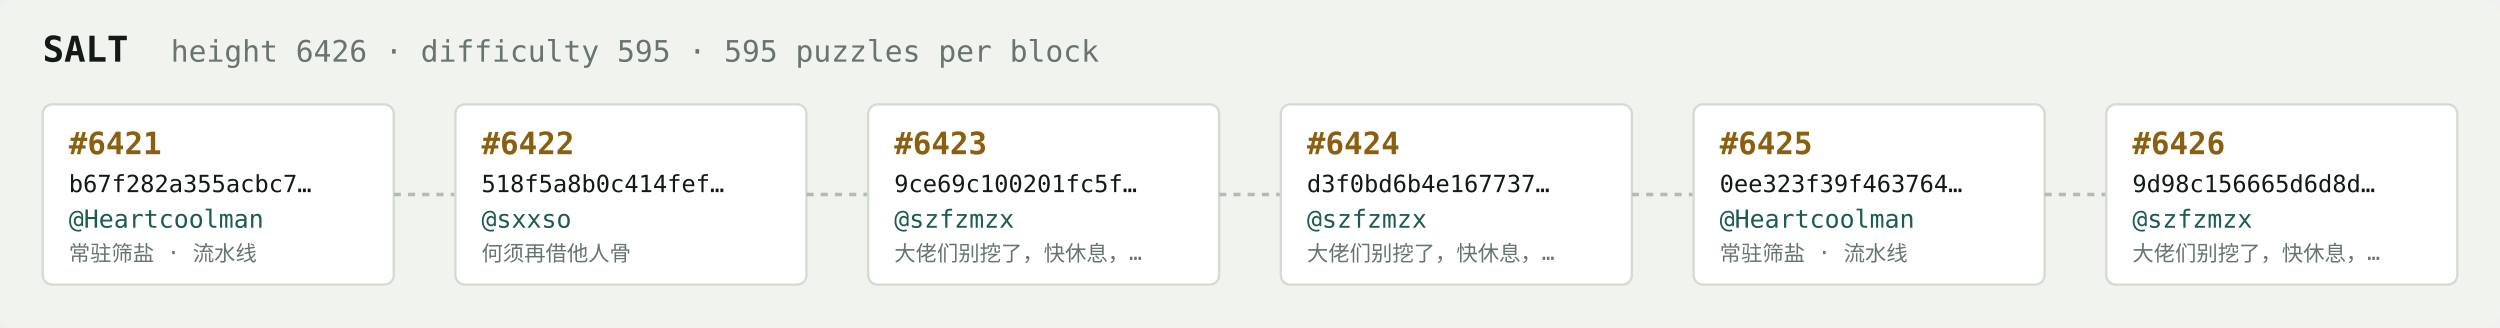
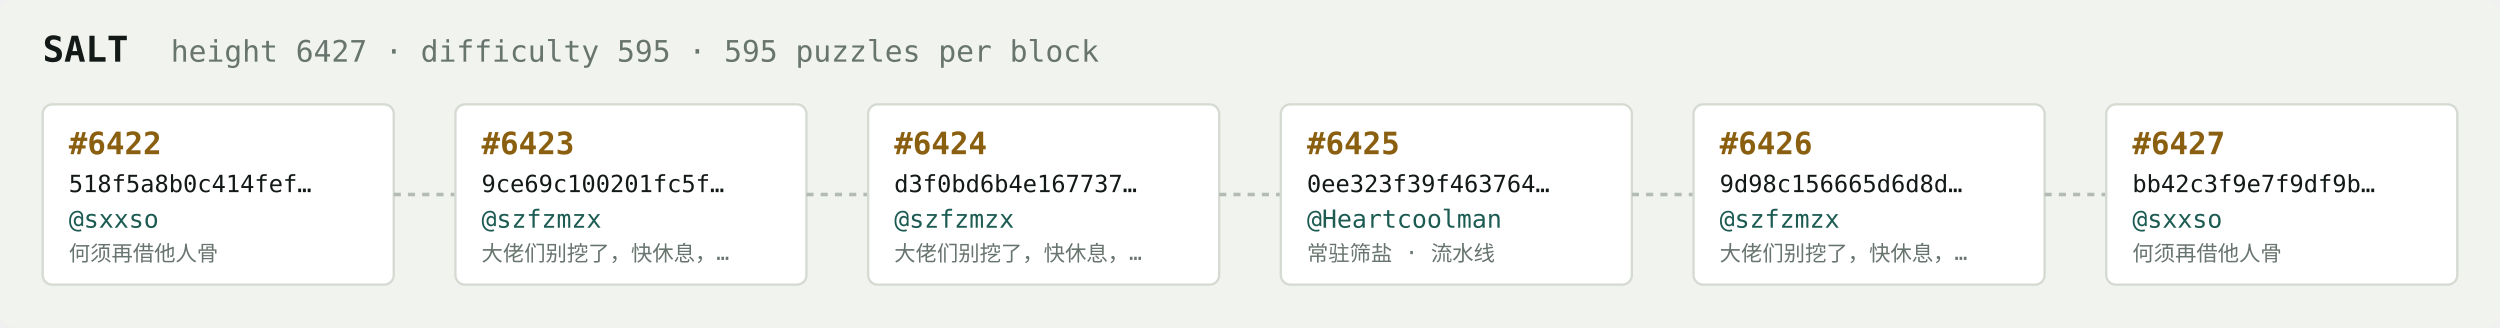
<svg xmlns="http://www.w3.org/2000/svg" width="1054" height="138" viewBox="0 0 1054 138" font-family="ui-monospace,SFMono-Regular,Menlo,monospace">
  <rect fill="#f1f3ef" width="1054" height="138" rx="6" />
  <text x="18" y="26" fill="#121916" font-size="15" font-weight="700">SALT</text>
-   <text x="72" y="26" fill="#68746e" font-size="12.5">height 6426 · difficulty 595 · 595 puzzles per block</text>
+   <text x="72" y="26" fill="#68746e" font-size="12.5">height 6427 · difficulty 595 · 595 puzzles per block</text>
  <rect x="18" y="44" width="148" height="76" rx="4" fill="#ffffff" stroke="#d5dbd2" stroke-width="1" />
-   <text x="29" y="65" fill="#8a5f10" font-size="13" font-weight="700">#6421</text>
-   <text x="29" y="81" fill="#121916" font-size="10">b67f282a355acbc7…</text>
-   <text x="29" y="96" fill="#1c5b52" font-size="10.5">@Heartcoolman</text>
-   <text x="29" y="110" fill="#68746e" font-size="9">常驻筛盐 · 流水线</text>
+   <text x="29" y="65" fill="#8a5f10" font-size="13" font-weight="700">#6422</text>
+   <text x="29" y="81" fill="#121916" font-size="10">518f5a8b0c414fef…</text>
+   <text x="29" y="96" fill="#1c5b52" font-size="10.5">@sxxso</text>
+   <text x="29" y="110" fill="#68746e" font-size="9">何须再借他人骨</text>
  <line x1="166" y1="82.0" x2="192" y2="82.0" stroke="#b3bcb4" stroke-width="1.5" stroke-dasharray="3 3" />
  <rect x="192" y="44" width="148" height="76" rx="4" fill="#ffffff" stroke="#d5dbd2" stroke-width="1" />
-   <text x="203" y="65" fill="#8a5f10" font-size="13" font-weight="700">#6422</text>
-   <text x="203" y="81" fill="#121916" font-size="10">518f5a8b0c414fef…</text>
-   <text x="203" y="96" fill="#1c5b52" font-size="10.5">@sxxso</text>
-   <text x="203" y="110" fill="#68746e" font-size="9">何须再借他人骨</text>
+   <text x="203" y="65" fill="#8a5f10" font-size="13" font-weight="700">#6423</text>
+   <text x="203" y="81" fill="#121916" font-size="10">9ce69c100201fc5f…</text>
+   <text x="203" y="96" fill="#1c5b52" font-size="10.5">@szfzmzx</text>
+   <text x="203" y="110" fill="#68746e" font-size="9">大佬们别挖了，快休息，…</text>
  <line x1="340" y1="82.0" x2="366" y2="82.0" stroke="#b3bcb4" stroke-width="1.5" stroke-dasharray="3 3" />
  <rect x="366" y="44" width="148" height="76" rx="4" fill="#ffffff" stroke="#d5dbd2" stroke-width="1" />
-   <text x="377" y="65" fill="#8a5f10" font-size="13" font-weight="700">#6423</text>
-   <text x="377" y="81" fill="#121916" font-size="10">9ce69c100201fc5f…</text>
+   <text x="377" y="65" fill="#8a5f10" font-size="13" font-weight="700">#6424</text>
+   <text x="377" y="81" fill="#121916" font-size="10">d3f0bd6b4e167737…</text>
  <text x="377" y="96" fill="#1c5b52" font-size="10.5">@szfzmzx</text>
  <text x="377" y="110" fill="#68746e" font-size="9">大佬们别挖了，快休息，…</text>
  <line x1="514" y1="82.0" x2="540" y2="82.0" stroke="#b3bcb4" stroke-width="1.5" stroke-dasharray="3 3" />
  <rect x="540" y="44" width="148" height="76" rx="4" fill="#ffffff" stroke="#d5dbd2" stroke-width="1" />
-   <text x="551" y="65" fill="#8a5f10" font-size="13" font-weight="700">#6424</text>
-   <text x="551" y="81" fill="#121916" font-size="10">d3f0bd6b4e167737…</text>
-   <text x="551" y="96" fill="#1c5b52" font-size="10.5">@szfzmzx</text>
-   <text x="551" y="110" fill="#68746e" font-size="9">大佬们别挖了，快休息，…</text>
+   <text x="551" y="65" fill="#8a5f10" font-size="13" font-weight="700">#6425</text>
+   <text x="551" y="81" fill="#121916" font-size="10">0ee323f39f463764…</text>
+   <text x="551" y="96" fill="#1c5b52" font-size="10.5">@Heartcoolman</text>
+   <text x="551" y="110" fill="#68746e" font-size="9">常驻筛盐 · 流水线</text>
  <line x1="688" y1="82.0" x2="714" y2="82.0" stroke="#b3bcb4" stroke-width="1.5" stroke-dasharray="3 3" />
  <rect x="714" y="44" width="148" height="76" rx="4" fill="#ffffff" stroke="#d5dbd2" stroke-width="1" />
-   <text x="725" y="65" fill="#8a5f10" font-size="13" font-weight="700">#6425</text>
-   <text x="725" y="81" fill="#121916" font-size="10">0ee323f39f463764…</text>
-   <text x="725" y="96" fill="#1c5b52" font-size="10.5">@Heartcoolman</text>
-   <text x="725" y="110" fill="#68746e" font-size="9">常驻筛盐 · 流水线</text>
+   <text x="725" y="65" fill="#8a5f10" font-size="13" font-weight="700">#6426</text>
+   <text x="725" y="81" fill="#121916" font-size="10">9d98c156665d6d8d…</text>
+   <text x="725" y="96" fill="#1c5b52" font-size="10.5">@szfzmzx</text>
+   <text x="725" y="110" fill="#68746e" font-size="9">大佬们别挖了，快休息，…</text>
  <line x1="862" y1="82.0" x2="888" y2="82.0" stroke="#b3bcb4" stroke-width="1.5" stroke-dasharray="3 3" />
  <rect x="888" y="44" width="148" height="76" rx="4" fill="#ffffff" stroke="#d5dbd2" stroke-width="1" />
-   <text x="899" y="65" fill="#8a5f10" font-size="13" font-weight="700">#6426</text>
-   <text x="899" y="81" fill="#121916" font-size="10">9d98c156665d6d8d…</text>
-   <text x="899" y="96" fill="#1c5b52" font-size="10.5">@szfzmzx</text>
-   <text x="899" y="110" fill="#68746e" font-size="9">大佬们别挖了，快休息，…</text>
+   <text x="899" y="65" fill="#8a5f10" font-size="13" font-weight="700">#6427</text>
+   <text x="899" y="81" fill="#121916" font-size="10">bb42c3f9e7f9df9b…</text>
+   <text x="899" y="96" fill="#1c5b52" font-size="10.5">@sxxso</text>
+   <text x="899" y="110" fill="#68746e" font-size="9">何须再借他人骨</text>
</svg>
